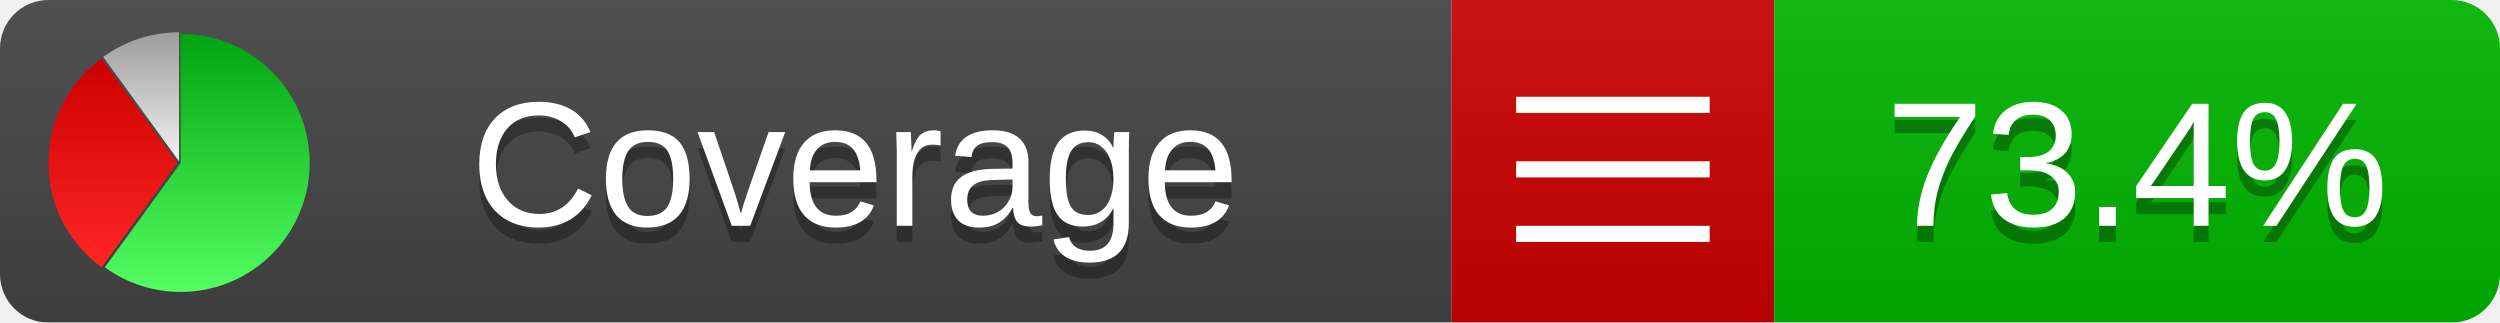
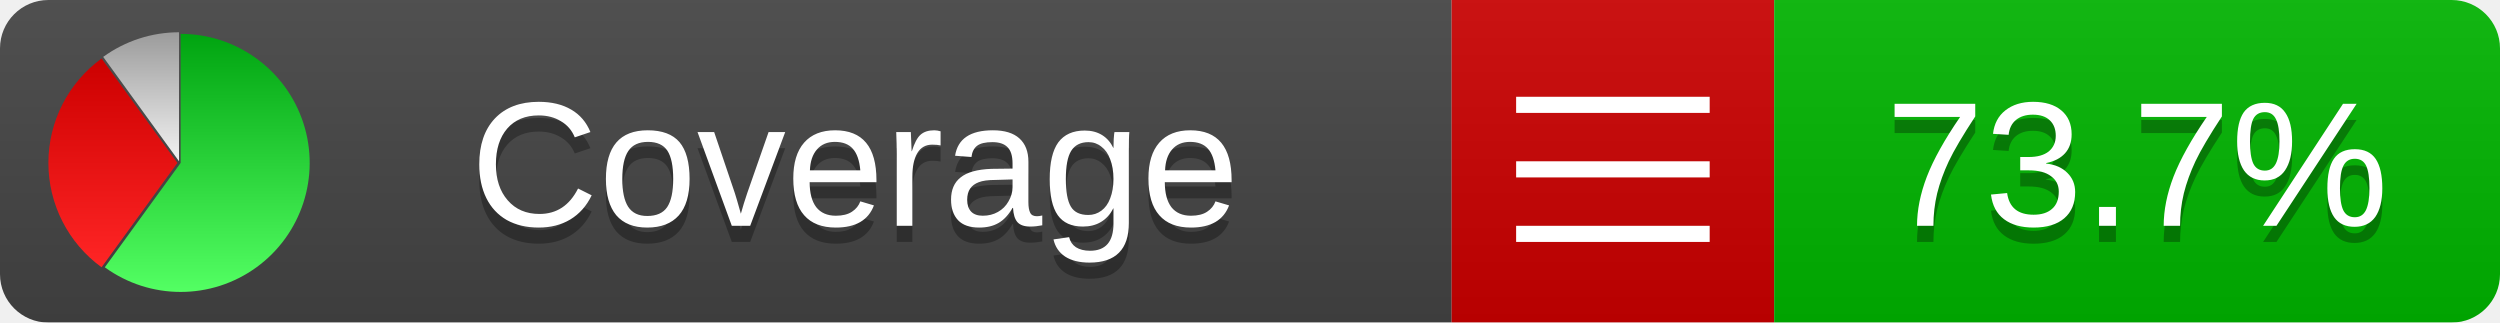
<svg xmlns="http://www.w3.org/2000/svg" xmlns:xlink="http://www.w3.org/1999/xlink" width="155" height="20">
  <style type="text/css">
          
            @keyframes fadeout {
              0 % { visibility: visible; opacity: 1; }
              40% { visibility: visible; opacity: 1; }
              50% { visibility: hidden; opacity: 0; }
              90% { visibility: hidden; opacity: 0; }
              100% { visibility: visible; opacity: 1; }
            }
            @keyframes fadein {
              0% { visibility: hidden; opacity: 0; }
              40% { visibility: hidden; opacity: 0; }
              50% { visibility: visible; opacity: 1; }
              90% { visibility: visible; opacity: 1; }
              100% { visibility: hidden; opacity: 0; }
            }
            .linecoverage {
                animation-duration: 10s;
                animation-name: fadeout;
                animation-iteration-count: infinite;
            }
            .branchcoverage {
                animation-duration: 10s;
                animation-name: fadein;
                animation-iteration-count: infinite;
            }
          
    </style>
  <defs>
    <linearGradient id="gradient" x2="0" y2="100%">
      <stop offset="0" stop-color="#bbb" stop-opacity=".1" />
      <stop offset="1" stop-opacity=".1" />
    </linearGradient>
    <linearGradient id="green" x2="0" y2="100%">
      <stop offset="0" stop-color="#00A410" />
      <stop offset="1" stop-color="#53FF63" />
    </linearGradient>
    <linearGradient id="red" x2="0" y2="100%">
      <stop offset="0" stop-color="#C00" />
      <stop offset="1" stop-color="#FF2525" />
    </linearGradient>
    <linearGradient id="gray" x2="0" y2="100%">
      <stop offset="0" stop-color="#9B9B9B" />
      <stop offset="1" stop-color="#F3F3F3" />
    </linearGradient>
    <mask id="mask">
      <rect width="155" height="20" rx="3" fill="#fff" />
    </mask>
    <g id="icon">
      <path style="fill:url(#green);" d="M205,202.5 l0,-200 a200,200 0 1,1 -117.558,361.803 z" />
      <path style="fill:url(#red);" d="M200,202.5 l-117.558,161.803 a200,200 0 0,1 0,-323.607 z" />
      <path style="fill:url(#gray);" d="M202.5,200 l-117.558,-161.803 a200,200 0 0,1 117.558,-38.196 z" />
    </g>
  </defs>
  <g mask="url(#mask)">
    <rect x="0" y="0" width="90" height="20" fill="#444" />
    <rect x="90" y="0" width="20" height="20" fill="#c00" />
    <rect x="110" y="0" width="45" height="20" fill="#00B600" />
    <rect x="0" y="0" width="155" height="20" fill="url(#gradient)" />
  </g>
  <g>
    <path class="" stroke="#fff" d="M94 6.5 h12 M94 10.5 h12 M94 14.5 h12" />
  </g>
  <g fill="#fff" text-anchor="middle" font-family="Verdana,Arial,Geneva,sans-serif" font-size="11">
    <a xlink:href="https://github.com/danielpalme/ReportGenerator" target="_top">
      <use xlink:href="#icon" transform="translate(3,2) scale(.04)" />
    </a>
    <text x="53" y="15" fill="#010101" fill-opacity=".3">Coverage</text>
    <text x="53" y="14" fill="#fff">Coverage</text>
-     <text class="" x="132.5" y="15" fill="#010101" fill-opacity=".3">73.4%</text>
-     <text class="" x="132.5" y="14">73.4%</text>
+     <text class="" x="132.5" y="15" fill="#010101" fill-opacity=".3">73.7%</text>
+     <text class="" x="132.5" y="14">73.7%</text>
  </g>
  <g>
    <rect class="" x="90" y="0" width="65" height="20" fill-opacity="0" />
  </g>
</svg>
